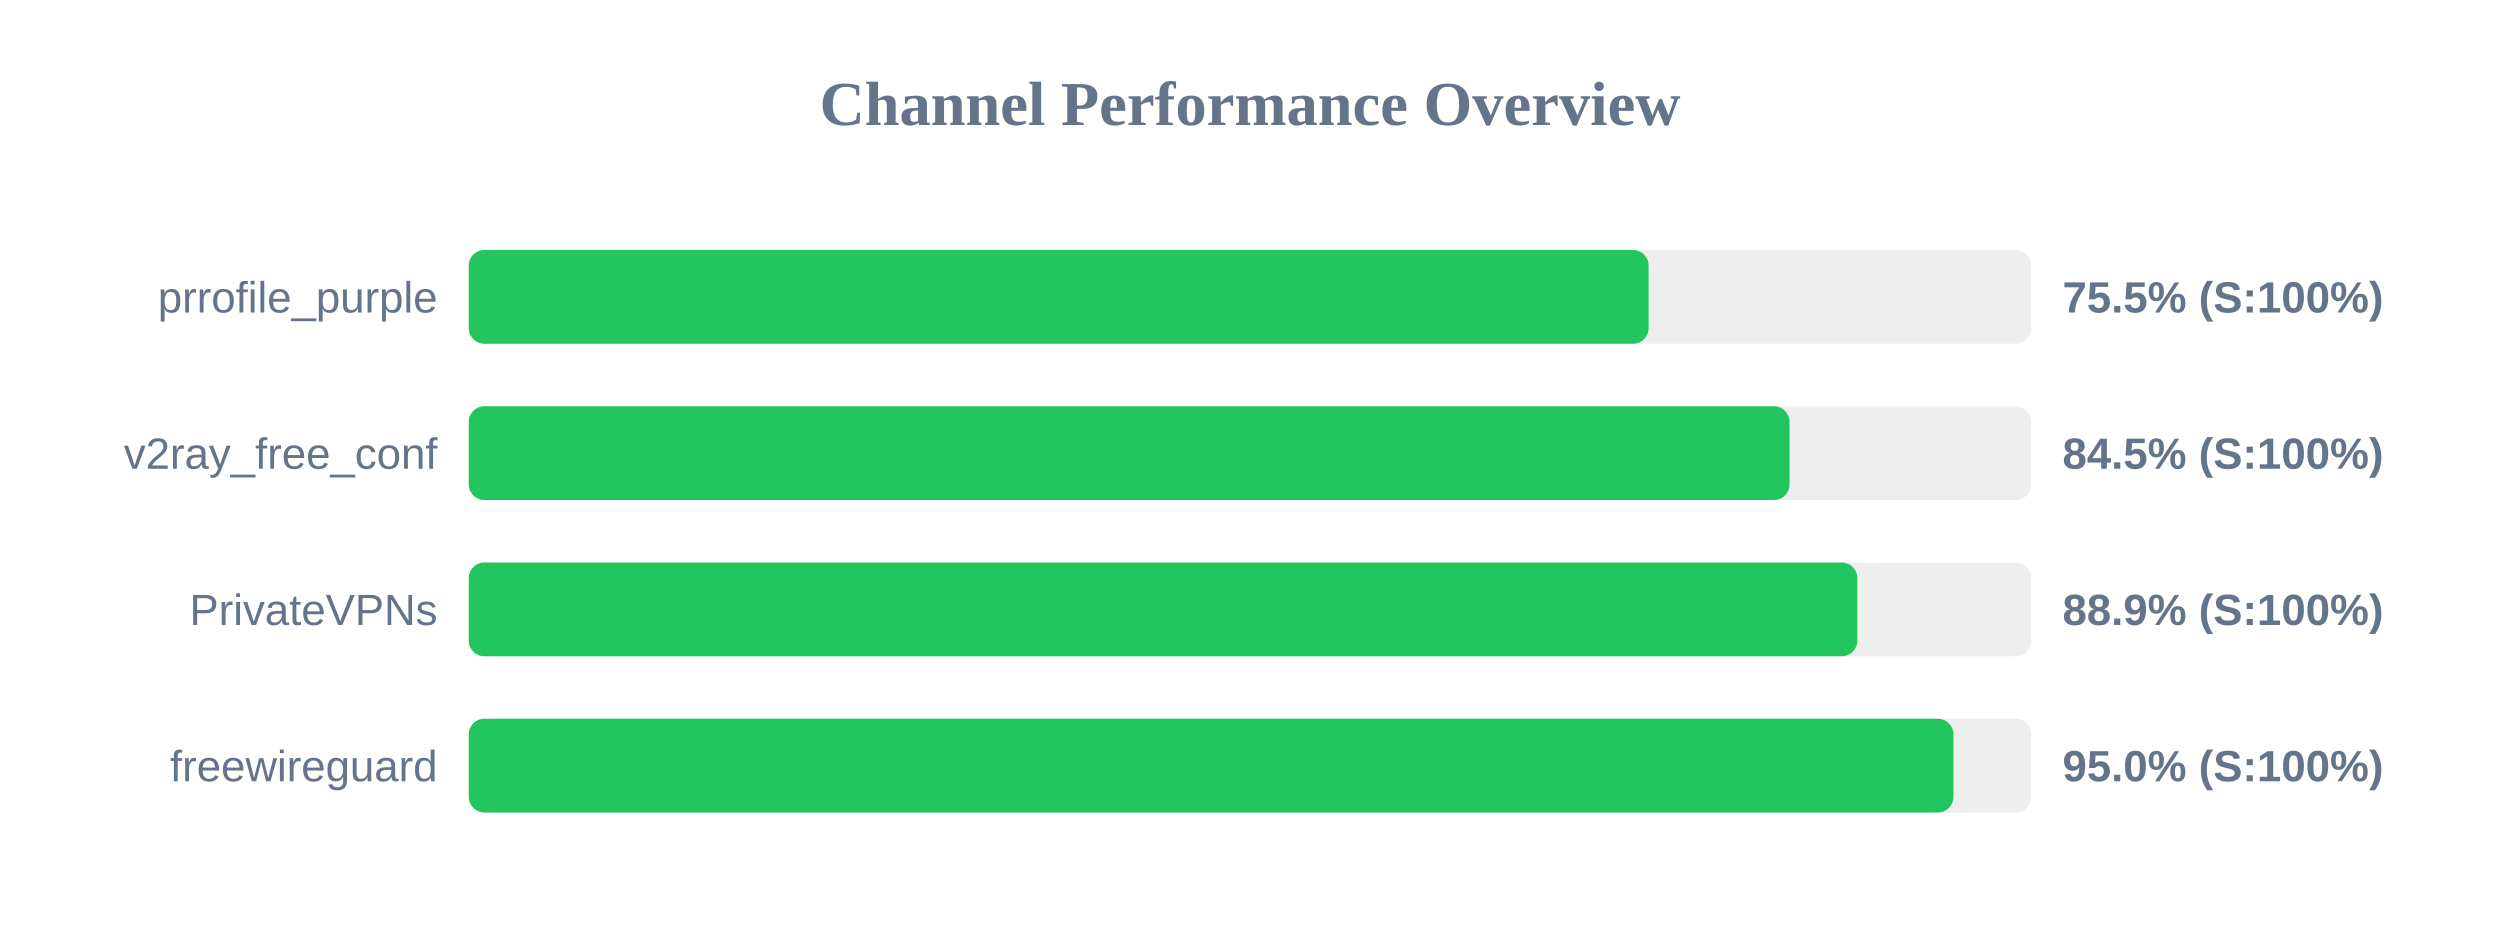
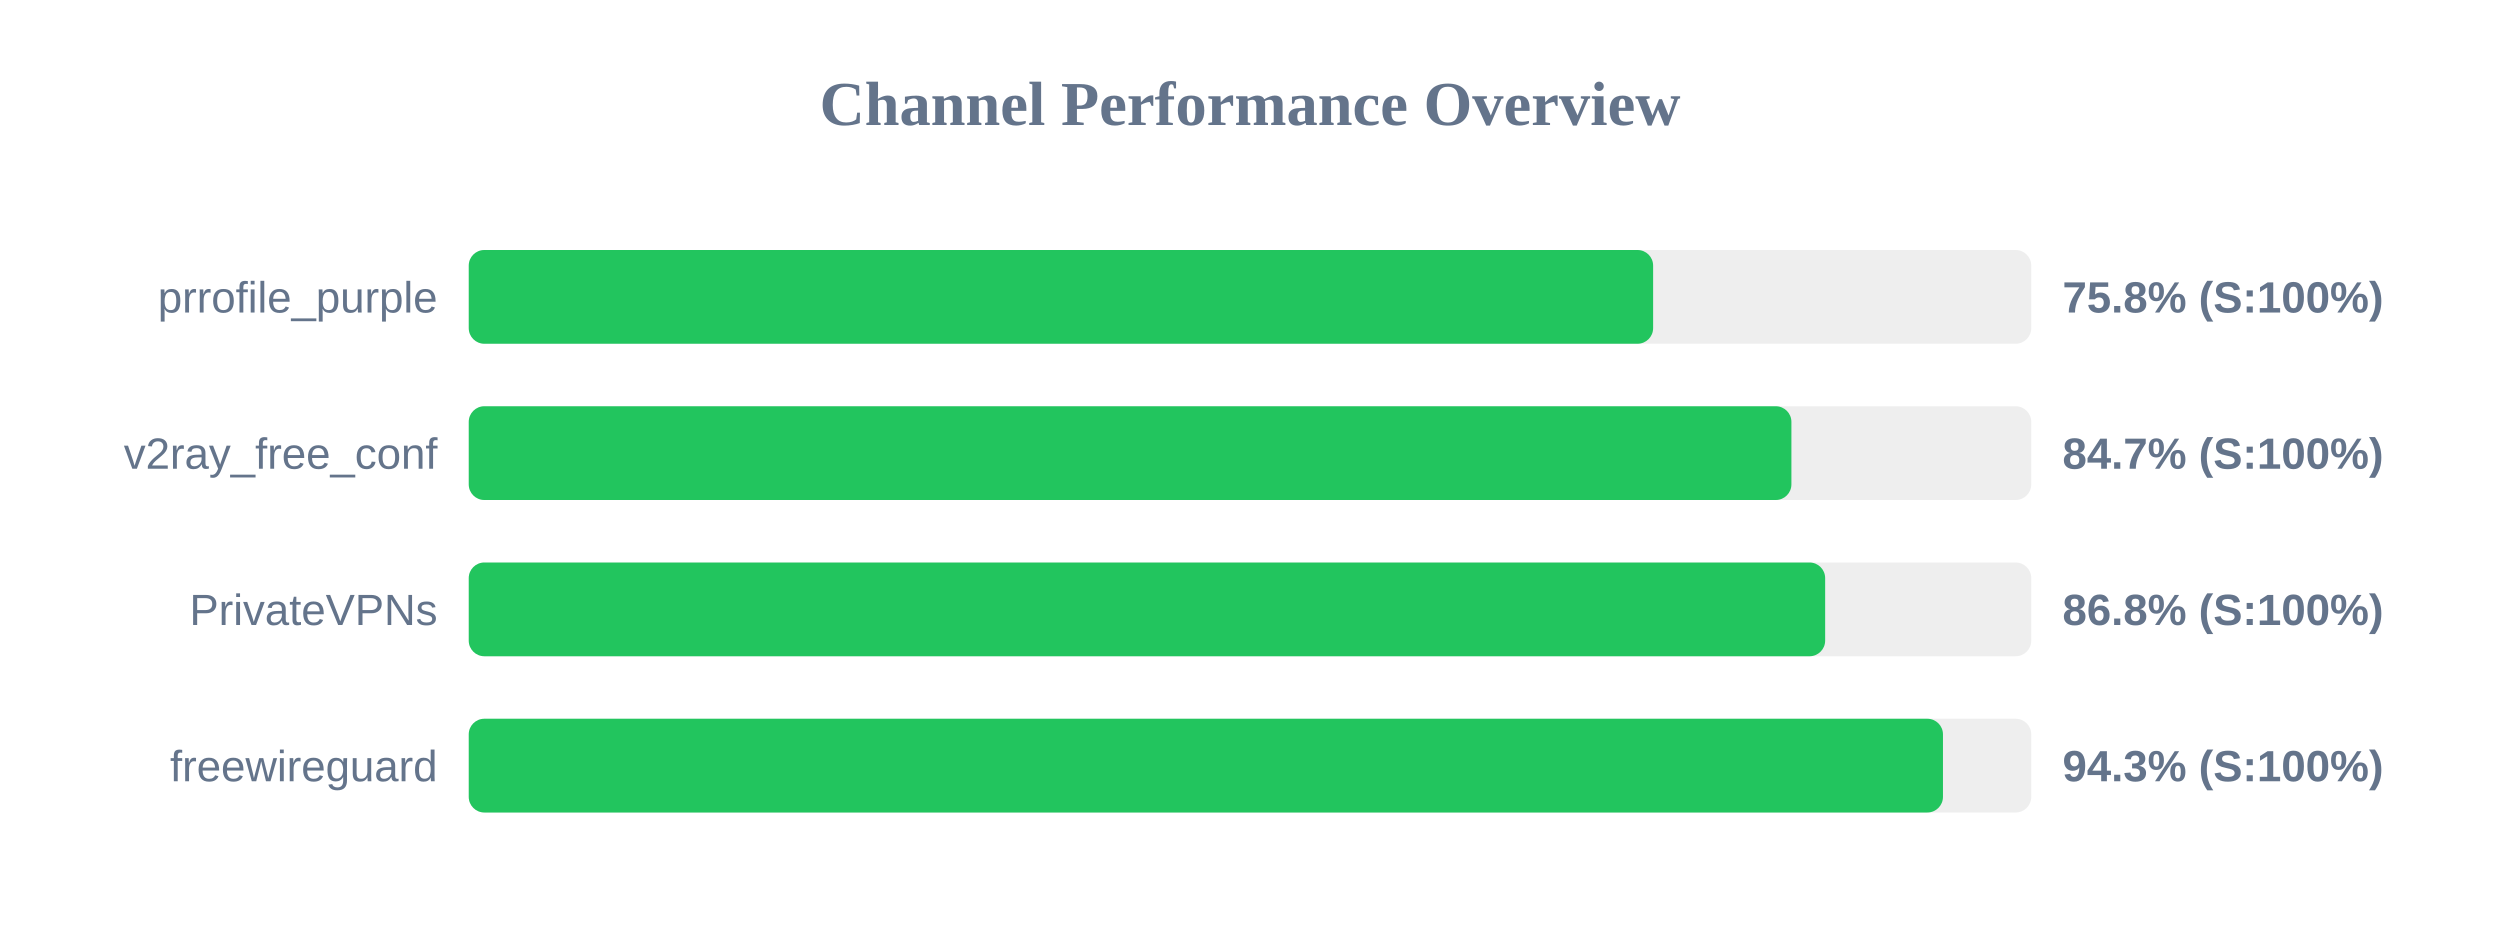
<svg xmlns="http://www.w3.org/2000/svg" width="800" height="300" version="1.1">
  <style>
        .row { font: 14px Arial; fill: #64748b; }
        .score { font: bold 14px Arial; fill: #64748b; }
    </style>
  <text x="400" y="40" text-anchor="middle" font-size="20px" font-weight="bold" fill="#64748b">Channel Performance Overview</text>
  <rect x="150" y="80" width="500" height="30" fill="#eee" rx="5" />
-   <rect x="150" y="80" width="377.55" height="30" fill="#22c55e" rx="5" />
+   <rect x="150" y="80" width="379.0" height="30" fill="#22c55e" rx="5" />
  <text x="140" y="100" text-anchor="end" class="row">prrofile_purple</text>
-   <text x="660" y="100" text-anchor="start" class="score">75.5% (S:100%)</text>
+   <text x="660" y="100" text-anchor="start" class="score">75.8% (S:100%)</text>
  <rect x="150" y="130" width="500" height="30" fill="#eee" rx="5" />
-   <rect x="150" y="130" width="422.65" height="30" fill="#22c55e" rx="5" />
+   <rect x="150" y="130" width="423.25" height="30" fill="#22c55e" rx="5" />
  <text x="140" y="150" text-anchor="end" class="row">v2ray_free_conf</text>
-   <text x="660" y="150" text-anchor="start" class="score">84.5% (S:100%)</text>
+   <text x="660" y="150" text-anchor="start" class="score">84.7% (S:100%)</text>
  <rect x="150" y="180" width="500" height="30" fill="#eee" rx="5" />
-   <rect x="150" y="180" width="444.35" height="30" fill="#22c55e" rx="5" />
+   <rect x="150" y="180" width="434.05" height="30" fill="#22c55e" rx="5" />
  <text x="140" y="200" text-anchor="end" class="row">PrivateVPNs</text>
-   <text x="660" y="200" text-anchor="start" class="score">88.9% (S:100%)</text>
+   <text x="660" y="200" text-anchor="start" class="score">86.8% (S:100%)</text>
  <rect x="150" y="230" width="500" height="30" fill="#eee" rx="5" />
-   <rect x="150" y="230" width="475.1" height="30" fill="#22c55e" rx="5" />
+   <rect x="150" y="230" width="471.75" height="30" fill="#22c55e" rx="5" />
  <text x="140" y="250" text-anchor="end" class="row">freewireguard</text>
-   <text x="660" y="250" text-anchor="start" class="score">95.0% (S:100%)</text>
+   <text x="660" y="250" text-anchor="start" class="score">94.3% (S:100%)</text>
</svg>
